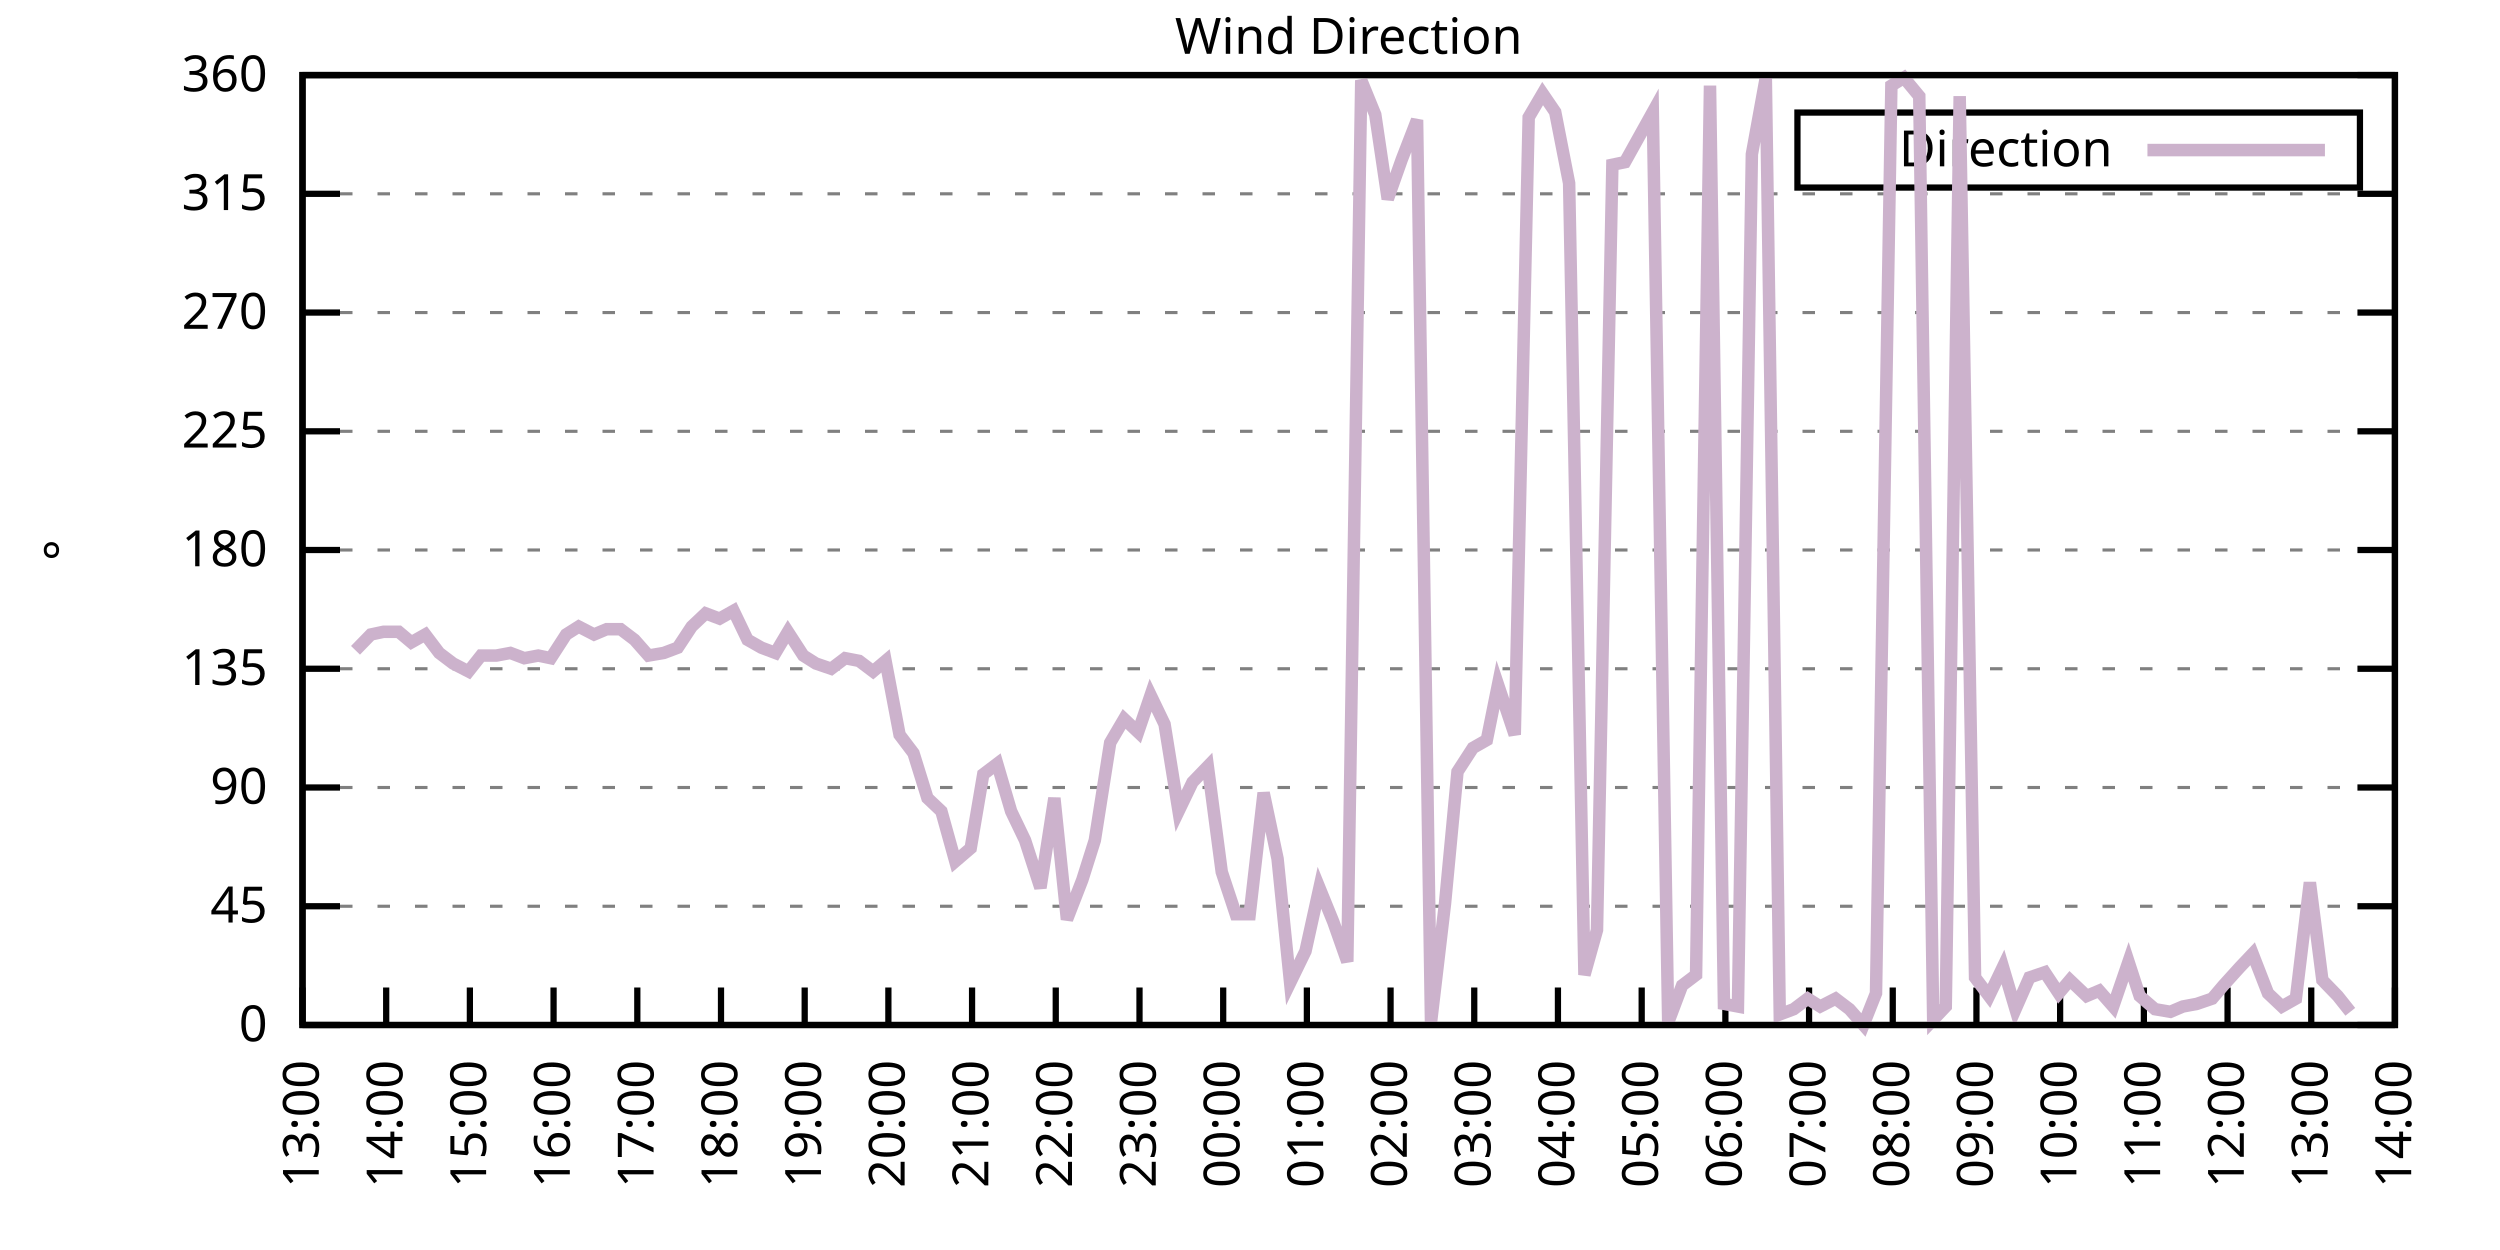
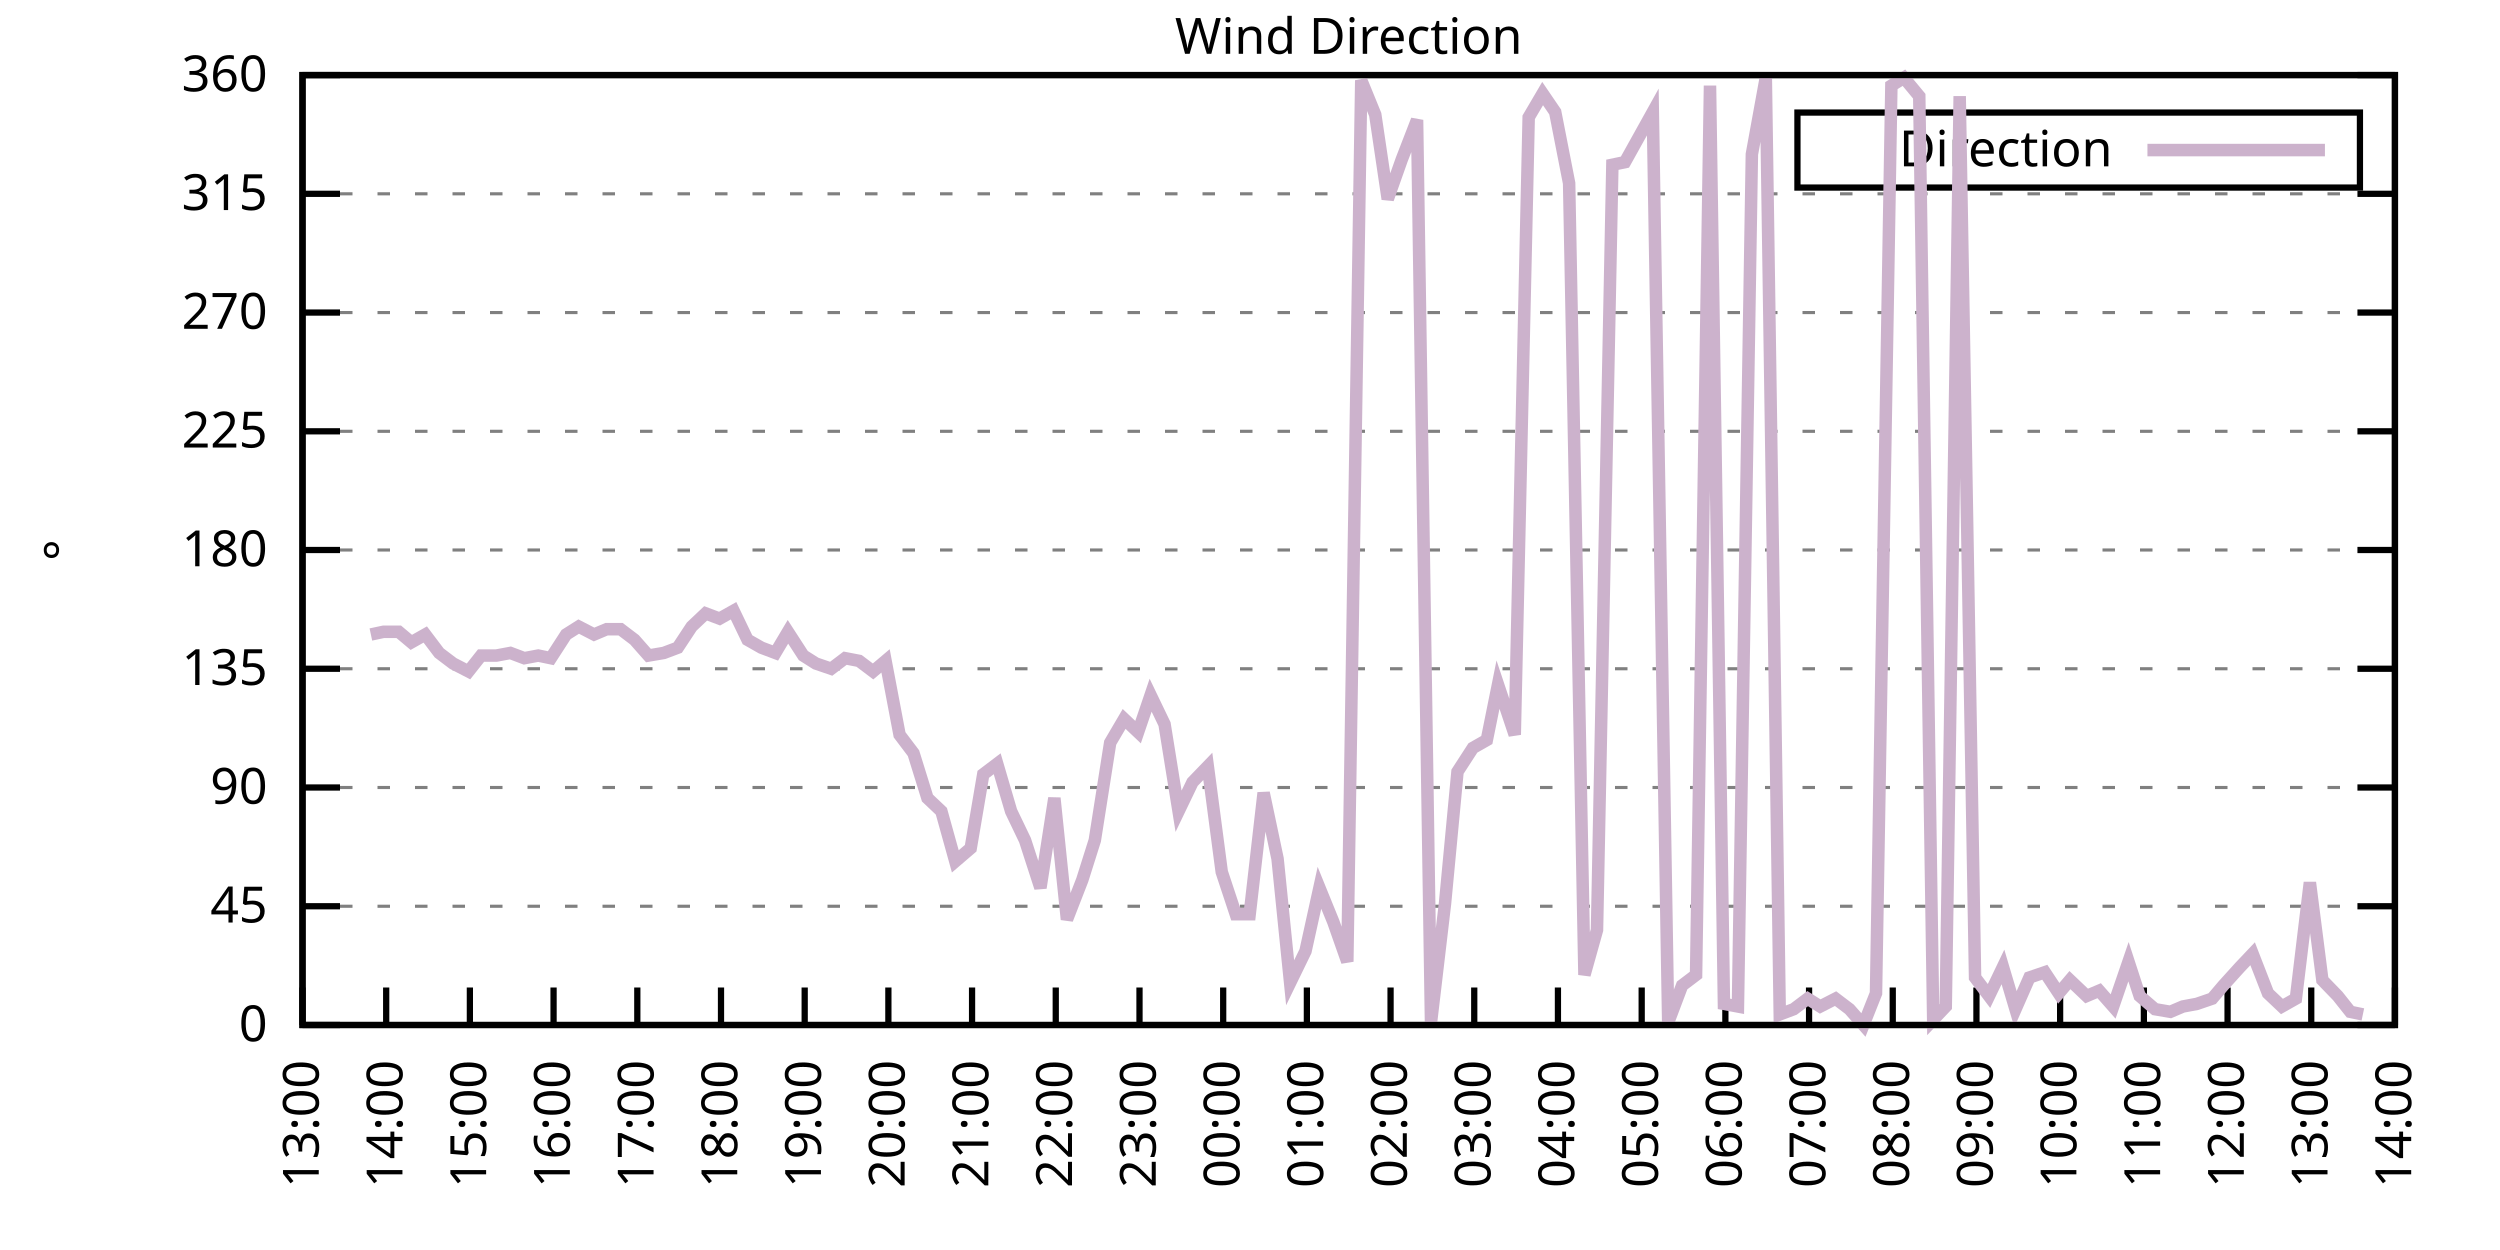
<svg xmlns="http://www.w3.org/2000/svg" xmlns:xlink="http://www.w3.org/1999/xlink" width="400" height="200" viewBox="0 0 400 200">
  <g id="gnuplot_canvas">
    <rect x="0" y="0" width="400" height="200" fill="none" />
    <defs>
      <circle id="gpDot" r="0.5" stroke-width="0.5" stroke="currentColor" />
      <path id="gpPt0" stroke-width="0.333" stroke="currentColor" d="M-1,0 h2 M0,-1 v2" />
      <path id="gpPt1" stroke-width="0.333" stroke="currentColor" d="M-1,-1 L1,1 M1,-1 L-1,1" />
      <path id="gpPt2" stroke-width="0.333" stroke="currentColor" d="M-1,0 L1,0 M0,-1 L0,1 M-1,-1 L1,1 M-1,1 L1,-1" />
      <rect id="gpPt3" stroke-width="0.333" stroke="currentColor" x="-1" y="-1" width="2" height="2" />
      <rect id="gpPt4" stroke-width="0.333" stroke="currentColor" fill="currentColor" x="-1" y="-1" width="2" height="2" />
      <circle id="gpPt5" stroke-width="0.333" stroke="currentColor" cx="0" cy="0" r="1" />
      <use xlink:href="#gpPt5" id="gpPt6" fill="currentColor" stroke="none" />
      <path id="gpPt7" stroke-width="0.333" stroke="currentColor" d="M0,-1.33 L-1.33,0.67 L1.33,0.67 z" />
      <use xlink:href="#gpPt7" id="gpPt8" fill="currentColor" stroke="none" />
      <use xlink:href="#gpPt7" id="gpPt9" stroke="currentColor" transform="rotate(180)" />
      <use xlink:href="#gpPt9" id="gpPt10" fill="currentColor" stroke="none" />
      <use xlink:href="#gpPt3" id="gpPt11" stroke="currentColor" transform="rotate(45)" />
      <use xlink:href="#gpPt11" id="gpPt12" fill="currentColor" stroke="none" />
      <path id="gpPt13" stroke-width="0.333" stroke="currentColor" d="M0,1.330 L1.265,0.411 L0.782,-1.067 L-0.782,-1.076 L-1.265,0.411 z" />
      <use xlink:href="#gpPt13" id="gpPt14" fill="currentColor" stroke="none" />
      <filter id="textbox" filterUnits="objectBoundingBox" x="0" y="0" height="1" width="1">
        <feFlood flood-color="white" flood-opacity="1" result="bgnd" />
        <feComposite in="SourceGraphic" in2="bgnd" operator="atop" />
      </filter>
      <filter id="greybox" filterUnits="objectBoundingBox" x="0" y="0" height="1" width="1">
        <feFlood flood-color="lightgrey" flood-opacity="1" result="grey" />
        <feComposite in="SourceGraphic" in2="grey" operator="atop" />
      </filter>
    </defs>
    <g fill="none" color="white" stroke="currentColor" stroke-width="1.00" stroke-linecap="butt" stroke-linejoin="miter">
</g>
    <g fill="none" color="black" stroke="currentColor" stroke-width="1.00" stroke-linecap="butt" stroke-linejoin="miter">
      <g stroke="none" shape-rendering="crispEdges">
        <polygon fill="rgb(255, 255, 255)" points="48.40,164.00 383.18,164.00 383.18,12.02 48.40,12.02 " />
      </g>
    </g>
    <g fill="none" color="black" stroke="currentColor" stroke-width="1.00" stroke-linecap="butt" stroke-linejoin="miter">
</g>
    <g fill="none" color="black" stroke="black" stroke-width="0.50" stroke-linecap="butt" stroke-linejoin="miter">
</g>
    <g fill="none" color="gray" stroke="currentColor" stroke-width="0.50" stroke-linecap="butt" stroke-linejoin="miter">
      <path stroke="gray" stroke-dasharray="2,4" class="gridline" d="M48.40,164.00 L383.19,164.00  " />
    </g>
    <g fill="none" color="gray" stroke="gray" stroke-width="1.00" stroke-linecap="butt" stroke-linejoin="miter">
</g>
    <g fill="none" color="black" stroke="currentColor" stroke-width="1.00" stroke-linecap="butt" stroke-linejoin="miter">
      <path stroke="black" d="M48.40,164.00 L54.40,164.00 M383.19,164.00 L377.19,164.00  " />
      <g transform="translate(42.80,166.60)" stroke="none" fill="black" font-family="Sans" font-size="8.00" text-anchor="end">
        <text>
          <tspan font-family="Sans"> 0</tspan>
        </text>
      </g>
    </g>
    <g fill="none" color="black" stroke="currentColor" stroke-width="1.00" stroke-linecap="butt" stroke-linejoin="miter">
</g>
    <g fill="none" color="black" stroke="black" stroke-width="0.50" stroke-linecap="butt" stroke-linejoin="miter">
</g>
    <g fill="none" color="gray" stroke="currentColor" stroke-width="0.50" stroke-linecap="butt" stroke-linejoin="miter">
      <path stroke="gray" stroke-dasharray="2,4" class="gridline" d="M48.40,145.00 L383.19,145.00  " />
    </g>
    <g fill="none" color="gray" stroke="gray" stroke-width="1.00" stroke-linecap="butt" stroke-linejoin="miter">
</g>
    <g fill="none" color="black" stroke="currentColor" stroke-width="1.00" stroke-linecap="butt" stroke-linejoin="miter">
      <path stroke="black" d="M48.40,145.00 L54.40,145.00 M383.19,145.00 L377.19,145.00  " />
      <g transform="translate(42.80,147.60)" stroke="none" fill="black" font-family="Sans" font-size="8.00" text-anchor="end">
        <text>
          <tspan font-family="Sans"> 45</tspan>
        </text>
      </g>
    </g>
    <g fill="none" color="black" stroke="currentColor" stroke-width="1.00" stroke-linecap="butt" stroke-linejoin="miter">
</g>
    <g fill="none" color="black" stroke="black" stroke-width="0.50" stroke-linecap="butt" stroke-linejoin="miter">
</g>
    <g fill="none" color="gray" stroke="currentColor" stroke-width="0.50" stroke-linecap="butt" stroke-linejoin="miter">
      <path stroke="gray" stroke-dasharray="2,4" class="gridline" d="M48.40,126.00 L383.19,126.00  " />
    </g>
    <g fill="none" color="gray" stroke="gray" stroke-width="1.00" stroke-linecap="butt" stroke-linejoin="miter">
</g>
    <g fill="none" color="black" stroke="currentColor" stroke-width="1.00" stroke-linecap="butt" stroke-linejoin="miter">
      <path stroke="black" d="M48.40,126.00 L54.40,126.00 M383.19,126.00 L377.19,126.00  " />
      <g transform="translate(42.80,128.60)" stroke="none" fill="black" font-family="Sans" font-size="8.00" text-anchor="end">
        <text>
          <tspan font-family="Sans"> 90</tspan>
        </text>
      </g>
    </g>
    <g fill="none" color="black" stroke="currentColor" stroke-width="1.00" stroke-linecap="butt" stroke-linejoin="miter">
</g>
    <g fill="none" color="black" stroke="black" stroke-width="0.50" stroke-linecap="butt" stroke-linejoin="miter">
</g>
    <g fill="none" color="gray" stroke="currentColor" stroke-width="0.50" stroke-linecap="butt" stroke-linejoin="miter">
      <path stroke="gray" stroke-dasharray="2,4" class="gridline" d="M48.40,107.00 L383.19,107.00  " />
    </g>
    <g fill="none" color="gray" stroke="gray" stroke-width="1.00" stroke-linecap="butt" stroke-linejoin="miter">
</g>
    <g fill="none" color="black" stroke="currentColor" stroke-width="1.00" stroke-linecap="butt" stroke-linejoin="miter">
      <path stroke="black" d="M48.40,107.00 L54.40,107.00 M383.19,107.00 L377.19,107.00  " />
      <g transform="translate(42.80,109.60)" stroke="none" fill="black" font-family="Sans" font-size="8.00" text-anchor="end">
        <text>
          <tspan font-family="Sans"> 135</tspan>
        </text>
      </g>
    </g>
    <g fill="none" color="black" stroke="currentColor" stroke-width="1.00" stroke-linecap="butt" stroke-linejoin="miter">
</g>
    <g fill="none" color="black" stroke="black" stroke-width="0.50" stroke-linecap="butt" stroke-linejoin="miter">
</g>
    <g fill="none" color="gray" stroke="currentColor" stroke-width="0.50" stroke-linecap="butt" stroke-linejoin="miter">
      <path stroke="gray" stroke-dasharray="2,4" class="gridline" d="M48.40,88.00 L383.19,88.00  " />
    </g>
    <g fill="none" color="gray" stroke="gray" stroke-width="1.00" stroke-linecap="butt" stroke-linejoin="miter">
</g>
    <g fill="none" color="black" stroke="currentColor" stroke-width="1.00" stroke-linecap="butt" stroke-linejoin="miter">
      <path stroke="black" d="M48.40,88.00 L54.40,88.00 M383.19,88.00 L377.19,88.00  " />
      <g transform="translate(42.80,90.60)" stroke="none" fill="black" font-family="Sans" font-size="8.00" text-anchor="end">
        <text>
          <tspan font-family="Sans"> 180</tspan>
        </text>
      </g>
    </g>
    <g fill="none" color="black" stroke="currentColor" stroke-width="1.00" stroke-linecap="butt" stroke-linejoin="miter">
</g>
    <g fill="none" color="black" stroke="black" stroke-width="0.50" stroke-linecap="butt" stroke-linejoin="miter">
</g>
    <g fill="none" color="gray" stroke="currentColor" stroke-width="0.50" stroke-linecap="butt" stroke-linejoin="miter">
      <path stroke="gray" stroke-dasharray="2,4" class="gridline" d="M48.40,69.01 L383.19,69.01  " />
    </g>
    <g fill="none" color="gray" stroke="gray" stroke-width="1.00" stroke-linecap="butt" stroke-linejoin="miter">
</g>
    <g fill="none" color="black" stroke="currentColor" stroke-width="1.00" stroke-linecap="butt" stroke-linejoin="miter">
      <path stroke="black" d="M48.40,69.01 L54.40,69.01 M383.19,69.01 L377.19,69.01  " />
      <g transform="translate(42.80,71.61)" stroke="none" fill="black" font-family="Sans" font-size="8.00" text-anchor="end">
        <text>
          <tspan font-family="Sans"> 225</tspan>
        </text>
      </g>
    </g>
    <g fill="none" color="black" stroke="currentColor" stroke-width="1.00" stroke-linecap="butt" stroke-linejoin="miter">
</g>
    <g fill="none" color="black" stroke="black" stroke-width="0.50" stroke-linecap="butt" stroke-linejoin="miter">
</g>
    <g fill="none" color="gray" stroke="currentColor" stroke-width="0.50" stroke-linecap="butt" stroke-linejoin="miter">
      <path stroke="gray" stroke-dasharray="2,4" class="gridline" d="M48.40,50.01 L383.19,50.01  " />
    </g>
    <g fill="none" color="gray" stroke="gray" stroke-width="1.00" stroke-linecap="butt" stroke-linejoin="miter">
</g>
    <g fill="none" color="black" stroke="currentColor" stroke-width="1.00" stroke-linecap="butt" stroke-linejoin="miter">
      <path stroke="black" d="M48.40,50.01 L54.40,50.01 M383.19,50.01 L377.19,50.01  " />
      <g transform="translate(42.80,52.61)" stroke="none" fill="black" font-family="Sans" font-size="8.00" text-anchor="end">
        <text>
          <tspan font-family="Sans"> 270</tspan>
        </text>
      </g>
    </g>
    <g fill="none" color="black" stroke="currentColor" stroke-width="1.00" stroke-linecap="butt" stroke-linejoin="miter">
</g>
    <g fill="none" color="black" stroke="black" stroke-width="0.50" stroke-linecap="butt" stroke-linejoin="miter">
</g>
    <g fill="none" color="gray" stroke="currentColor" stroke-width="0.50" stroke-linecap="butt" stroke-linejoin="miter">
      <path stroke="gray" stroke-dasharray="2,4" class="gridline" d="M48.40,31.01 L383.19,31.01  " />
    </g>
    <g fill="none" color="gray" stroke="gray" stroke-width="1.00" stroke-linecap="butt" stroke-linejoin="miter">
</g>
    <g fill="none" color="black" stroke="currentColor" stroke-width="1.00" stroke-linecap="butt" stroke-linejoin="miter">
      <path stroke="black" d="M48.40,31.01 L54.40,31.01 M383.19,31.01 L377.19,31.01  " />
      <g transform="translate(42.80,33.61)" stroke="none" fill="black" font-family="Sans" font-size="8.00" text-anchor="end">
        <text>
          <tspan font-family="Sans"> 315</tspan>
        </text>
      </g>
    </g>
    <g fill="none" color="black" stroke="currentColor" stroke-width="1.00" stroke-linecap="butt" stroke-linejoin="miter">
</g>
    <g fill="none" color="black" stroke="black" stroke-width="0.50" stroke-linecap="butt" stroke-linejoin="miter">
</g>
    <g fill="none" color="gray" stroke="currentColor" stroke-width="0.50" stroke-linecap="butt" stroke-linejoin="miter">
      <path stroke="gray" stroke-dasharray="2,4" class="gridline" d="M48.40,12.01 L383.19,12.01  " />
    </g>
    <g fill="none" color="gray" stroke="gray" stroke-width="1.00" stroke-linecap="butt" stroke-linejoin="miter">
</g>
    <g fill="none" color="black" stroke="currentColor" stroke-width="1.00" stroke-linecap="butt" stroke-linejoin="miter">
      <path stroke="black" d="M48.40,12.01 L54.40,12.01 M383.19,12.01 L377.19,12.01  " />
      <g transform="translate(42.80,14.61)" stroke="none" fill="black" font-family="Sans" font-size="8.00" text-anchor="end">
        <text>
          <tspan font-family="Sans"> 360</tspan>
        </text>
      </g>
    </g>
    <g fill="none" color="black" stroke="currentColor" stroke-width="1.00" stroke-linecap="butt" stroke-linejoin="miter">
      <path stroke="black" d="M48.40,164.00 L48.40,158.00  " />
      <g transform="translate(51.00,169.60) rotate(270.00)" stroke="none" fill="black" font-family="Sans" font-size="8.00" text-anchor="end">
        <text>
          <tspan font-family="Sans">13:00</tspan>
        </text>
      </g>
    </g>
    <g fill="none" color="black" stroke="currentColor" stroke-width="1.00" stroke-linecap="butt" stroke-linejoin="miter">
      <path stroke="black" d="M61.79,164.00 L61.79,158.00  " />
      <g transform="translate(64.39,169.60) rotate(270.00)" stroke="none" fill="black" font-family="Sans" font-size="8.00" text-anchor="end">
        <text>
          <tspan font-family="Sans">14:00</tspan>
        </text>
      </g>
    </g>
    <g fill="none" color="black" stroke="currentColor" stroke-width="1.00" stroke-linecap="butt" stroke-linejoin="miter">
      <path stroke="black" d="M75.18,164.00 L75.18,158.00  " />
      <g transform="translate(77.78,169.60) rotate(270.00)" stroke="none" fill="black" font-family="Sans" font-size="8.00" text-anchor="end">
        <text>
          <tspan font-family="Sans">15:00</tspan>
        </text>
      </g>
    </g>
    <g fill="none" color="black" stroke="currentColor" stroke-width="1.00" stroke-linecap="butt" stroke-linejoin="miter">
      <path stroke="black" d="M88.57,164.00 L88.57,158.00  " />
      <g transform="translate(91.17,169.60) rotate(270.00)" stroke="none" fill="black" font-family="Sans" font-size="8.00" text-anchor="end">
        <text>
          <tspan font-family="Sans">16:00</tspan>
        </text>
      </g>
    </g>
    <g fill="none" color="black" stroke="currentColor" stroke-width="1.00" stroke-linecap="butt" stroke-linejoin="miter">
      <path stroke="black" d="M101.97,164.00 L101.97,158.00  " />
      <g transform="translate(104.57,169.60) rotate(270.00)" stroke="none" fill="black" font-family="Sans" font-size="8.00" text-anchor="end">
        <text>
          <tspan font-family="Sans">17:00</tspan>
        </text>
      </g>
    </g>
    <g fill="none" color="black" stroke="currentColor" stroke-width="1.00" stroke-linecap="butt" stroke-linejoin="miter">
      <path stroke="black" d="M115.36,164.00 L115.36,158.00  " />
      <g transform="translate(117.96,169.60) rotate(270.00)" stroke="none" fill="black" font-family="Sans" font-size="8.00" text-anchor="end">
        <text>
          <tspan font-family="Sans">18:00</tspan>
        </text>
      </g>
    </g>
    <g fill="none" color="black" stroke="currentColor" stroke-width="1.00" stroke-linecap="butt" stroke-linejoin="miter">
      <path stroke="black" d="M128.75,164.00 L128.75,158.00  " />
      <g transform="translate(131.35,169.60) rotate(270.00)" stroke="none" fill="black" font-family="Sans" font-size="8.00" text-anchor="end">
        <text>
          <tspan font-family="Sans">19:00</tspan>
        </text>
      </g>
    </g>
    <g fill="none" color="black" stroke="currentColor" stroke-width="1.00" stroke-linecap="butt" stroke-linejoin="miter">
      <path stroke="black" d="M142.14,164.00 L142.14,158.00  " />
      <g transform="translate(144.74,169.60) rotate(270.00)" stroke="none" fill="black" font-family="Sans" font-size="8.00" text-anchor="end">
        <text>
          <tspan font-family="Sans">20:00</tspan>
        </text>
      </g>
    </g>
    <g fill="none" color="black" stroke="currentColor" stroke-width="1.00" stroke-linecap="butt" stroke-linejoin="miter">
      <path stroke="black" d="M155.53,164.00 L155.53,158.00  " />
      <g transform="translate(158.13,169.60) rotate(270.00)" stroke="none" fill="black" font-family="Sans" font-size="8.00" text-anchor="end">
        <text>
          <tspan font-family="Sans">21:00</tspan>
        </text>
      </g>
    </g>
    <g fill="none" color="black" stroke="currentColor" stroke-width="1.00" stroke-linecap="butt" stroke-linejoin="miter">
      <path stroke="black" d="M168.92,164.00 L168.92,158.00  " />
      <g transform="translate(171.52,169.60) rotate(270.00)" stroke="none" fill="black" font-family="Sans" font-size="8.00" text-anchor="end">
        <text>
          <tspan font-family="Sans">22:00</tspan>
        </text>
      </g>
    </g>
    <g fill="none" color="black" stroke="currentColor" stroke-width="1.00" stroke-linecap="butt" stroke-linejoin="miter">
      <path stroke="black" d="M182.32,164.00 L182.32,158.00  " />
      <g transform="translate(184.92,169.60) rotate(270.00)" stroke="none" fill="black" font-family="Sans" font-size="8.00" text-anchor="end">
        <text>
          <tspan font-family="Sans">23:00</tspan>
        </text>
      </g>
    </g>
    <g fill="none" color="black" stroke="currentColor" stroke-width="1.00" stroke-linecap="butt" stroke-linejoin="miter">
      <path stroke="black" d="M195.71,164.00 L195.71,158.00  " />
      <g transform="translate(198.31,169.60) rotate(270.00)" stroke="none" fill="black" font-family="Sans" font-size="8.00" text-anchor="end">
        <text>
          <tspan font-family="Sans">00:00</tspan>
        </text>
      </g>
    </g>
    <g fill="none" color="black" stroke="currentColor" stroke-width="1.00" stroke-linecap="butt" stroke-linejoin="miter">
      <path stroke="black" d="M209.10,164.00 L209.10,158.00  " />
      <g transform="translate(211.70,169.60) rotate(270.00)" stroke="none" fill="black" font-family="Sans" font-size="8.00" text-anchor="end">
        <text>
          <tspan font-family="Sans">01:00</tspan>
        </text>
      </g>
    </g>
    <g fill="none" color="black" stroke="currentColor" stroke-width="1.00" stroke-linecap="butt" stroke-linejoin="miter">
      <path stroke="black" d="M222.49,164.00 L222.49,158.00  " />
      <g transform="translate(225.09,169.60) rotate(270.00)" stroke="none" fill="black" font-family="Sans" font-size="8.00" text-anchor="end">
        <text>
          <tspan font-family="Sans">02:00</tspan>
        </text>
      </g>
    </g>
    <g fill="none" color="black" stroke="currentColor" stroke-width="1.00" stroke-linecap="butt" stroke-linejoin="miter">
      <path stroke="black" d="M235.88,164.00 L235.88,158.00  " />
      <g transform="translate(238.48,169.60) rotate(270.00)" stroke="none" fill="black" font-family="Sans" font-size="8.00" text-anchor="end">
        <text>
          <tspan font-family="Sans">03:00</tspan>
        </text>
      </g>
    </g>
    <g fill="none" color="black" stroke="currentColor" stroke-width="1.00" stroke-linecap="butt" stroke-linejoin="miter">
      <path stroke="black" d="M249.27,164.00 L249.27,158.00  " />
      <g transform="translate(251.87,169.60) rotate(270.00)" stroke="none" fill="black" font-family="Sans" font-size="8.00" text-anchor="end">
        <text>
          <tspan font-family="Sans">04:00</tspan>
        </text>
      </g>
    </g>
    <g fill="none" color="black" stroke="currentColor" stroke-width="1.00" stroke-linecap="butt" stroke-linejoin="miter">
      <path stroke="black" d="M262.67,164.00 L262.67,158.00  " />
      <g transform="translate(265.27,169.60) rotate(270.00)" stroke="none" fill="black" font-family="Sans" font-size="8.00" text-anchor="end">
        <text>
          <tspan font-family="Sans">05:00</tspan>
        </text>
      </g>
    </g>
    <g fill="none" color="black" stroke="currentColor" stroke-width="1.00" stroke-linecap="butt" stroke-linejoin="miter">
      <path stroke="black" d="M276.06,164.00 L276.06,158.00  " />
      <g transform="translate(278.66,169.60) rotate(270.00)" stroke="none" fill="black" font-family="Sans" font-size="8.00" text-anchor="end">
        <text>
          <tspan font-family="Sans">06:00</tspan>
        </text>
      </g>
    </g>
    <g fill="none" color="black" stroke="currentColor" stroke-width="1.00" stroke-linecap="butt" stroke-linejoin="miter">
      <path stroke="black" d="M289.45,164.00 L289.45,158.00  " />
      <g transform="translate(292.05,169.60) rotate(270.00)" stroke="none" fill="black" font-family="Sans" font-size="8.00" text-anchor="end">
        <text>
          <tspan font-family="Sans">07:00</tspan>
        </text>
      </g>
    </g>
    <g fill="none" color="black" stroke="currentColor" stroke-width="1.00" stroke-linecap="butt" stroke-linejoin="miter">
      <path stroke="black" d="M302.84,164.00 L302.84,158.00  " />
      <g transform="translate(305.44,169.60) rotate(270.00)" stroke="none" fill="black" font-family="Sans" font-size="8.00" text-anchor="end">
        <text>
          <tspan font-family="Sans">08:00</tspan>
        </text>
      </g>
    </g>
    <g fill="none" color="black" stroke="currentColor" stroke-width="1.00" stroke-linecap="butt" stroke-linejoin="miter">
      <path stroke="black" d="M316.23,164.00 L316.23,158.00  " />
      <g transform="translate(318.83,169.60) rotate(270.00)" stroke="none" fill="black" font-family="Sans" font-size="8.00" text-anchor="end">
        <text>
          <tspan font-family="Sans">09:00</tspan>
        </text>
      </g>
    </g>
    <g fill="none" color="black" stroke="currentColor" stroke-width="1.00" stroke-linecap="butt" stroke-linejoin="miter">
      <path stroke="black" d="M329.62,164.00 L329.62,158.00  " />
      <g transform="translate(332.22,169.60) rotate(270.00)" stroke="none" fill="black" font-family="Sans" font-size="8.00" text-anchor="end">
        <text>
          <tspan font-family="Sans">10:00</tspan>
        </text>
      </g>
    </g>
    <g fill="none" color="black" stroke="currentColor" stroke-width="1.00" stroke-linecap="butt" stroke-linejoin="miter">
      <path stroke="black" d="M343.02,164.00 L343.02,158.00  " />
      <g transform="translate(345.62,169.60) rotate(270.00)" stroke="none" fill="black" font-family="Sans" font-size="8.00" text-anchor="end">
        <text>
          <tspan font-family="Sans">11:00</tspan>
        </text>
      </g>
    </g>
    <g fill="none" color="black" stroke="currentColor" stroke-width="1.00" stroke-linecap="butt" stroke-linejoin="miter">
      <path stroke="black" d="M356.41,164.00 L356.41,158.00  " />
      <g transform="translate(359.01,169.60) rotate(270.00)" stroke="none" fill="black" font-family="Sans" font-size="8.00" text-anchor="end">
        <text>
          <tspan font-family="Sans">12:00</tspan>
        </text>
      </g>
    </g>
    <g fill="none" color="black" stroke="currentColor" stroke-width="1.00" stroke-linecap="butt" stroke-linejoin="miter">
      <path stroke="black" d="M369.80,164.00 L369.80,158.00  " />
      <g transform="translate(372.40,169.60) rotate(270.00)" stroke="none" fill="black" font-family="Sans" font-size="8.00" text-anchor="end">
        <text>
          <tspan font-family="Sans">13:00</tspan>
        </text>
      </g>
    </g>
    <g fill="none" color="black" stroke="currentColor" stroke-width="1.00" stroke-linecap="butt" stroke-linejoin="miter">
      <path stroke="black" d="M383.19,164.00 L383.19,158.00  " />
      <g transform="translate(385.79,169.60) rotate(270.00)" stroke="none" fill="black" font-family="Sans" font-size="8.00" text-anchor="end">
        <text>
          <tspan font-family="Sans">14:00</tspan>
        </text>
      </g>
    </g>
    <g fill="none" color="black" stroke="currentColor" stroke-width="1.00" stroke-linecap="butt" stroke-linejoin="miter">
</g>
    <g fill="none" color="black" stroke="currentColor" stroke-width="1.00" stroke-linecap="butt" stroke-linejoin="miter">
      <path stroke="black" d="M48.40,12.01 L48.40,164.00 L383.19,164.00 L383.19,12.01 L48.40,12.01 Z  " />
    </g>
    <g fill="none" color="black" stroke="currentColor" stroke-width="1.00" stroke-linecap="butt" stroke-linejoin="miter">
</g>
    <g fill="none" color="black" stroke="currentColor" stroke-width="1.00" stroke-linecap="butt" stroke-linejoin="miter">
      <path stroke="black" d="M287.59,30.01 L287.59,18.01 L377.59,18.01 L377.59,30.01 L287.59,30.01 Z  " />
    </g>
    <g id="Wind_direction_plot_1">
      <g fill="none" color="white" stroke="black" stroke-width="2.00" stroke-linecap="butt" stroke-linejoin="miter">
</g>
      <g fill="none" color="black" stroke="currentColor" stroke-width="2.00" stroke-linecap="butt" stroke-linejoin="miter">
        <g transform="translate(337.99,26.61)" stroke="none" fill="black" font-family="Sans" font-size="8.00" text-anchor="end">
          <text>
            <tspan font-family="Sans">Direction</tspan>
          </text>
        </g>
      </g>
      <g fill="none" color="black" stroke="currentColor" stroke-width="2.00" stroke-linecap="butt" stroke-linejoin="miter">
-         <path stroke="rgb(204, 178, 204)" d="M343.59,24.01 L371.99,24.01 M56.88,104.05 L59.34,101.52 L61.35,101.09 L63.80,101.09 L65.81,102.78 L68.04,101.52   L70.27,104.47 L72.50,106.16 L74.96,107.43 L76.97,104.89 L79.42,104.89 L81.66,104.47 L83.89,105.31 L86.12,104.89   L88.13,105.31 L90.58,101.52 L92.59,100.25 L95.05,101.52 L97.06,100.67 L99.29,100.67 L101.52,102.36 L103.75,104.89   L106.21,104.47 L108.44,103.63 L110.67,100.25 L112.90,98.14 L115.13,98.98 L117.37,97.72 L119.60,102.36 L121.83,103.63   L124.06,104.47 L126.07,101.09 L128.53,104.89 L130.54,106.16 L132.99,107.00 L135.22,105.31 L137.45,105.74 L139.69,107.43   L141.69,105.74 L143.93,117.56 L146.16,120.51 L148.39,127.69 L150.62,129.80 L152.85,137.82 L155.31,135.71 L157.32,123.89   L159.55,122.20 L161.78,129.80 L164.01,134.45 L166.47,142.05 L168.70,127.69 L170.71,147.11 L173.17,140.78 L175.17,134.45   L177.63,118.83 L179.86,115.03 L182.09,117.14 L184.10,111.23 L186.33,115.87 L188.57,129.80 L190.80,125.16 L193.25,122.62   L195.48,139.51 L197.72,146.27 L199.95,146.27 L202.18,126.85 L204.41,137.40 L206.42,157.24 L208.88,152.18 L211.11,142.05   L213.34,147.53 L215.57,153.87 L217.80,12.85 L220.04,18.34 L222.04,31.85 L224.28,25.52 L226.73,19.19 L228.96,163.58   L231.20,144.58 L233.20,123.47 L235.66,119.67 L237.89,118.40 L239.68,109.54 L242.36,117.56 L244.59,18.77 L246.82,14.97   L248.83,17.92 L251.06,29.32 L253.51,155.98 L255.52,148.80 L257.98,26.36 L259.99,25.94 L264.45,17.92 L266.91,163.58   L269.14,157.67 L271.37,155.98 L273.60,13.70 L275.83,160.62 L278.07,161.04 L280.30,24.68 L282.53,12.43 L284.76,162.31   L286.99,161.47 L289.23,159.78 L291.23,161.04 L293.69,159.78 L295.92,161.47 L298.15,164.00 L300.16,158.93 L302.62,13.70   L304.63,12.43 L307.08,15.39 L309.31,163.16 L311.32,161.04 L313.55,15.39 L316.01,156.40 L318.24,159.36 L320.47,154.71   L322.48,161.47 L324.71,156.40 L327.17,155.56 L329.40,158.93 L331.19,156.82 L333.86,159.36 L335.87,158.51 L338.10,161.04   L340.56,153.87 L342.35,159.36 L344.80,161.47 L347.26,161.89 L349.26,161.04 L351.50,160.62 L353.95,159.78 L355.74,157.67   L358.42,154.71 L360.42,152.60 L362.88,158.93 L365.11,161.04 L367.34,159.78 L369.58,141.20 L371.58,156.82 L374.04,159.36   L376.05,161.89  " />
+         <path stroke="rgb(204, 178, 204)" d="M343.59,24.01 L371.99,24.01 M59.34,101.52 L61.35,101.09 L63.80,101.09 L65.81,102.78 L68.04,101.52 L70.27,104.47   L72.50,106.16 L74.96,107.43 L76.97,104.89 L79.42,104.89 L81.66,104.47 L83.89,105.31 L86.12,104.89 L88.13,105.31   L90.58,101.52 L92.59,100.25 L95.05,101.52 L97.06,100.67 L99.29,100.67 L101.52,102.36 L103.75,104.89 L106.21,104.47   L108.44,103.63 L110.67,100.25 L112.90,98.14 L115.13,98.98 L117.37,97.72 L119.60,102.36 L121.83,103.63 L124.06,104.47   L126.07,101.09 L128.53,104.89 L130.54,106.16 L132.99,107.00 L135.22,105.31 L137.45,105.74 L139.69,107.43 L141.69,105.74   L143.93,117.56 L146.16,120.51 L148.39,127.69 L150.62,129.80 L152.85,137.82 L155.31,135.71 L157.32,123.89 L159.55,122.20   L161.78,129.80 L164.01,134.45 L166.47,142.05 L168.70,127.69 L170.71,147.11 L173.17,140.78 L175.17,134.45 L177.63,118.83   L179.86,115.03 L182.09,117.14 L184.10,111.23 L186.33,115.87 L188.57,129.80 L190.80,125.16 L193.25,122.62 L195.48,139.51   L197.72,146.27 L199.95,146.27 L202.18,126.85 L204.41,137.40 L206.42,157.24 L208.88,152.18 L211.11,142.05 L213.34,147.53   L215.57,153.87 L217.80,12.85 L220.04,18.34 L222.04,31.85 L224.28,25.52 L226.73,19.19 L228.96,163.58 L231.20,144.58   L233.20,123.47 L235.66,119.67 L237.89,118.40 L239.68,109.54 L242.36,117.56 L244.59,18.77 L246.82,14.97 L248.83,17.92   L251.06,29.32 L253.51,155.98 L255.52,148.80 L257.98,26.36 L259.99,25.94 L264.45,17.92 L266.91,163.58 L269.14,157.67   L271.37,155.98 L273.60,13.70 L275.83,160.62 L278.07,161.04 L280.30,24.68 L282.53,12.43 L284.76,162.31 L286.99,161.47   L289.23,159.78 L291.23,161.04 L293.69,159.78 L295.92,161.47 L298.15,164.00 L300.16,158.93 L302.62,13.70 L304.63,12.43   L307.08,15.39 L309.31,163.16 L311.32,161.04 L313.55,15.39 L316.01,156.40 L318.24,159.36 L320.47,154.71 L322.48,161.47   L324.71,156.40 L327.17,155.56 L329.40,158.93 L331.19,156.82 L333.86,159.36 L335.87,158.51 L338.10,161.04 L340.56,153.87   L342.35,159.36 L344.80,161.47 L347.26,161.89 L349.26,161.04 L351.50,160.62 L353.95,159.78 L355.74,157.67 L358.42,154.71   L360.42,152.60 L362.88,158.93 L365.11,161.04 L367.34,159.78 L369.58,141.20 L371.58,156.82 L374.04,159.36 L376.05,161.89   L378.06,162.31  " />
      </g>
    </g>
    <g fill="none" color="black" stroke="currentColor" stroke-width="2.00" stroke-linecap="butt" stroke-linejoin="miter">
</g>
    <g fill="none" color="black" stroke="black" stroke-width="1.00" stroke-linecap="butt" stroke-linejoin="miter">
</g>
    <g fill="none" color="black" stroke="currentColor" stroke-width="1.00" stroke-linecap="butt" stroke-linejoin="miter">
      <path stroke="black" d="M48.40,12.01 L48.40,164.00 L383.19,164.00 L383.19,12.01 L48.40,12.01 Z  " />
      <g transform="translate(12.80,88.01) rotate(270.00)" stroke="none" fill="black" font-family="Sans" font-size="8.00" text-anchor="middle">
        <text>
          <tspan font-family="Sans">°</tspan>
        </text>
      </g>
    </g>
    <g fill="none" color="black" stroke="currentColor" stroke-width="1.00" stroke-linecap="butt" stroke-linejoin="miter">
</g>
    <g fill="none" color="black" stroke="currentColor" stroke-width="1.00" stroke-linecap="butt" stroke-linejoin="miter">
      <g transform="translate(215.79,8.61)" stroke="none" fill="black" font-family="Sans" font-size="8.00" text-anchor="middle">
        <text>
          <tspan font-family="Sans">Wind Direction</tspan>
        </text>
      </g>
    </g>
    <g fill="none" color="black" stroke="currentColor" stroke-width="1.00" stroke-linecap="butt" stroke-linejoin="miter">
</g>
  </g>
</svg>
